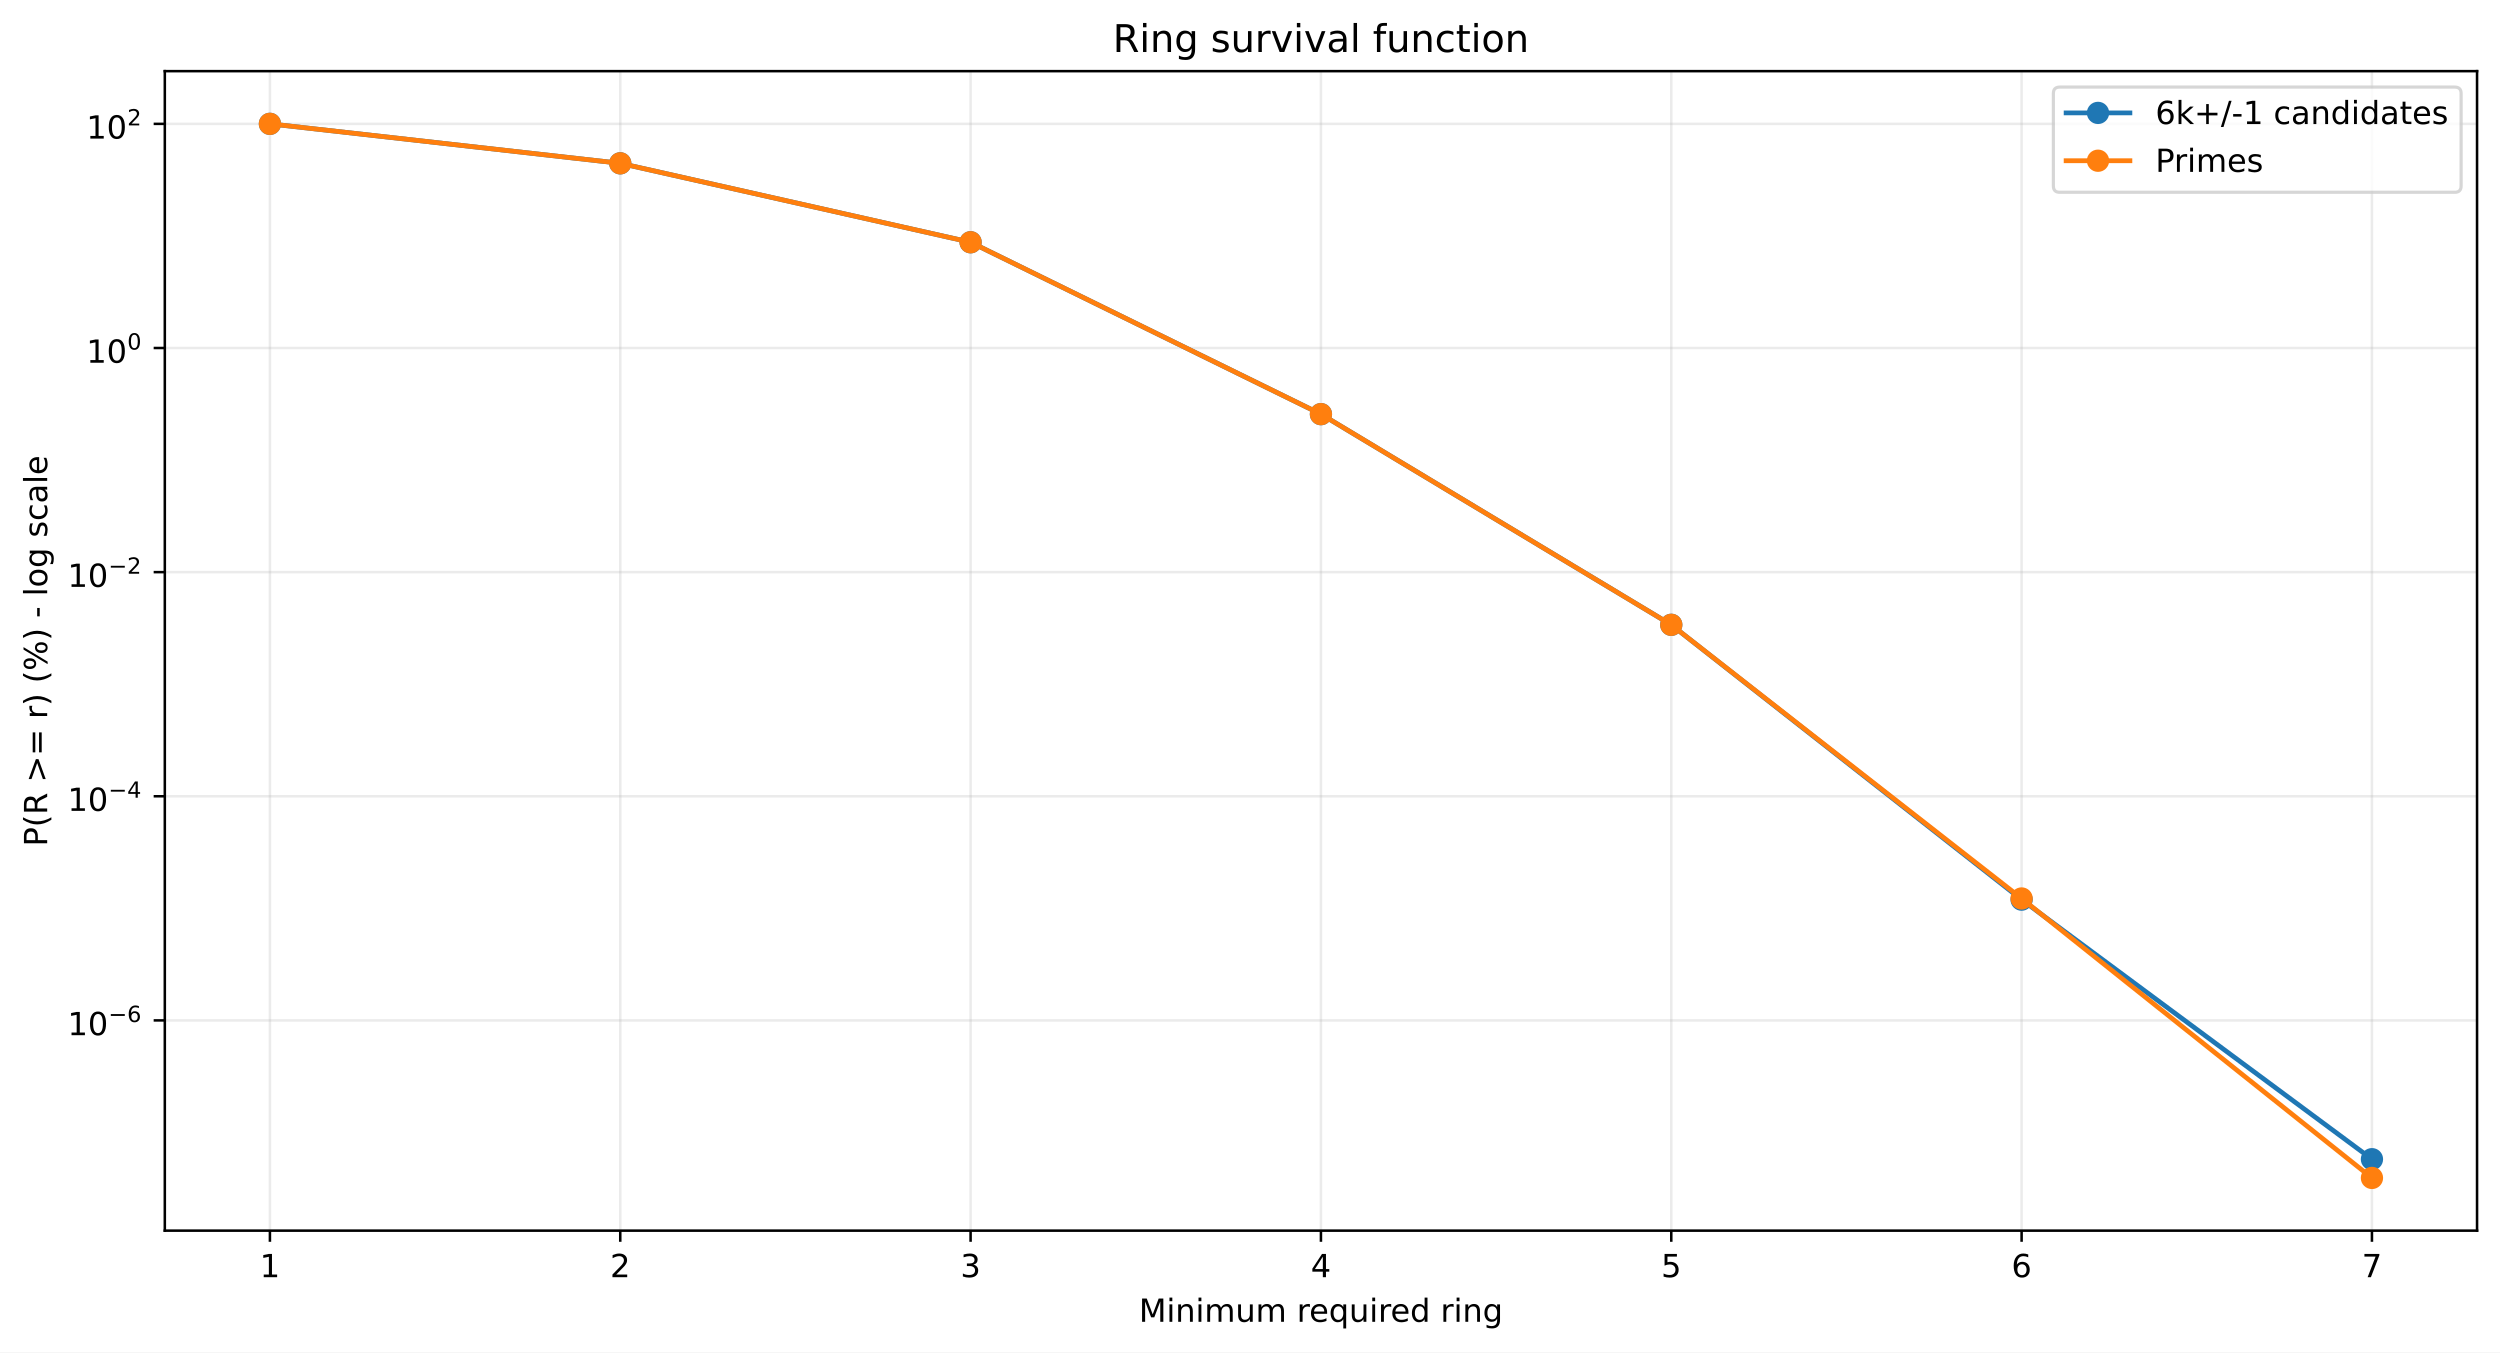
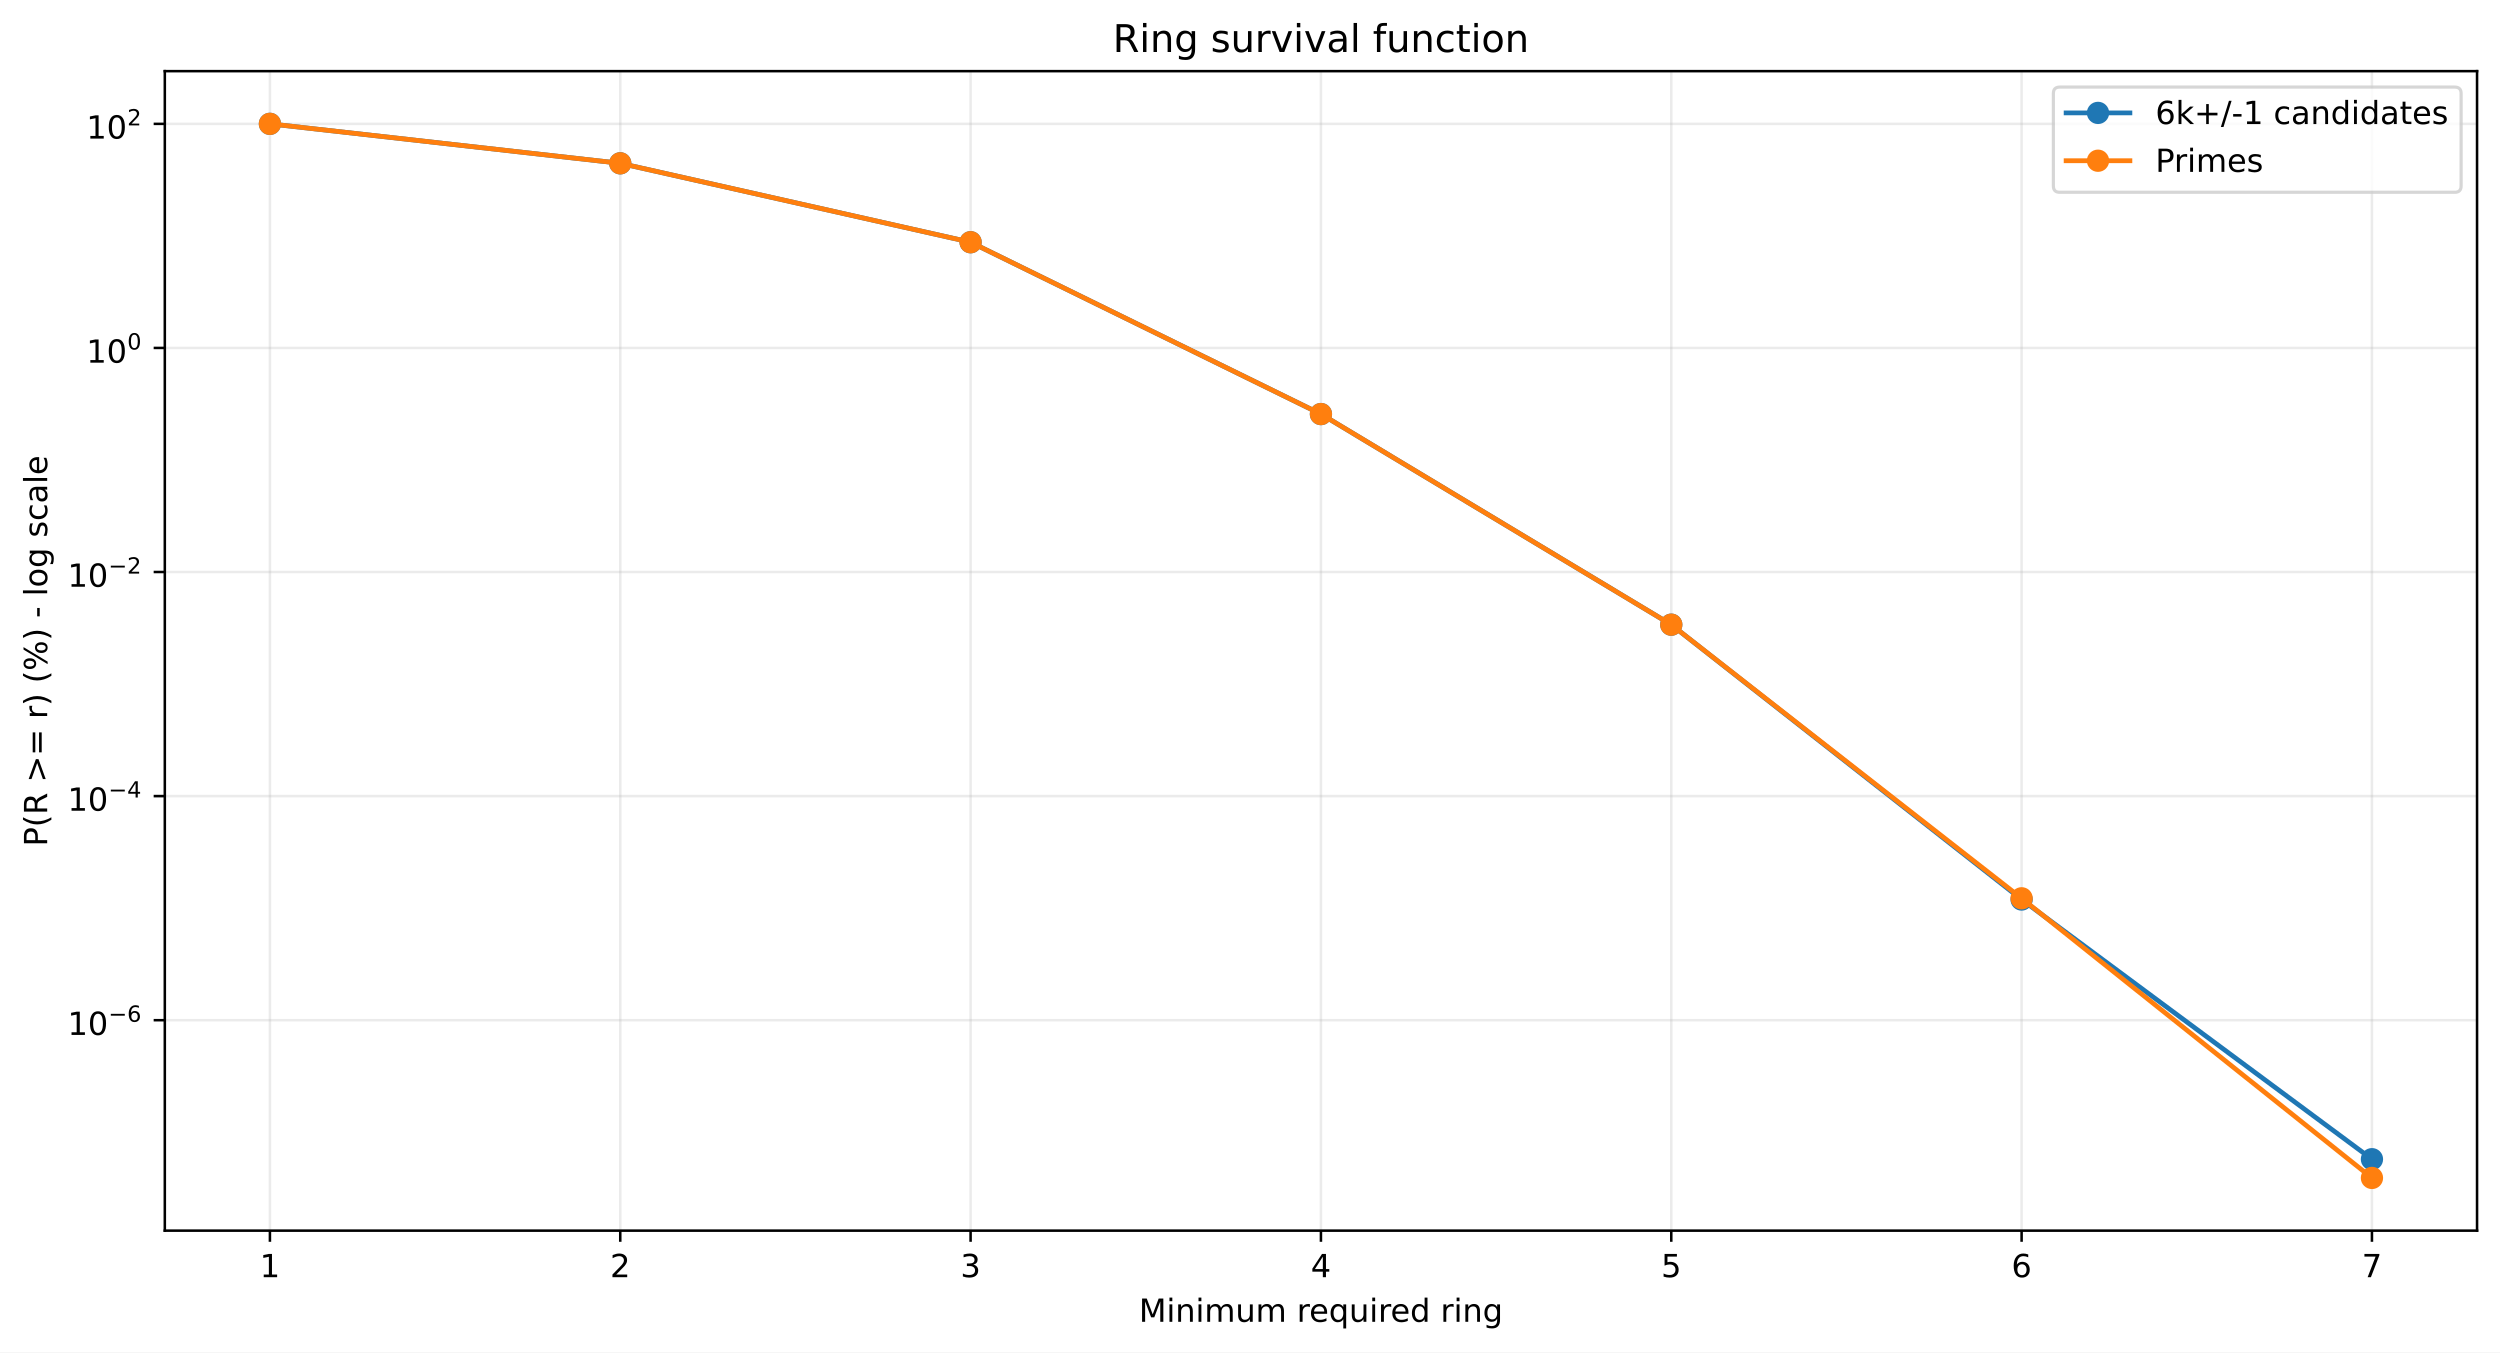
<svg xmlns="http://www.w3.org/2000/svg" xmlns:xlink="http://www.w3.org/1999/xlink" width="784.218pt" height="424.237pt" viewBox="0 0 784.218 424.237" version="1.1">
  <defs>
    <style type="text/css">*{stroke-linejoin: round; stroke-linecap: butt}</style>
  </defs>
  <g id="figure_1">
    <g id="patch_1">
      <path d="M 0 424.237  L 784.218 424.237  L 784.218 0  L 0 0  z " style="fill: #ffffff" />
    </g>
    <g id="axes_1">
      <g id="patch_2">
        <path d="M 51.701 386.036  L 777.018 386.036  L 777.018 22.318  L 51.701 22.318  z " style="fill: #ffffff" />
      </g>
      <g id="matplotlib.axis_1">
        <g id="xtick_1">
          <g id="line2d_1">
-             <path d="M 84.67 386.036  L 84.67 22.318  " clip-path="url(#pab9f4d0314)" style="fill: none; stroke: #b0b0b0; stroke-opacity: 0.25; stroke-width: 0.8; stroke-linecap: square" />
+             <path d="M 84.67 386.036  L 84.67 22.318  " clip-path="url(#p71113bc0a4)" style="fill: none; stroke: #b0b0b0; stroke-opacity: 0.25; stroke-width: 0.8; stroke-linecap: square" />
          </g>
          <g id="line2d_2">
            <defs>
-               <path id="m6b62abfa97" d="M 0 0  L 0 3.5  " style="stroke: #000000; stroke-width: 0.8" />
+               <path id="m401bb787e0" d="M 0 0  L 0 3.5  " style="stroke: #000000; stroke-width: 0.8" />
            </defs>
            <g>
-               <use xlink:href="#m6b62abfa97" x="84.67" y="386.036" style="stroke: #000000; stroke-width: 0.8" />
+               <use xlink:href="#m401bb787e0" x="84.67" y="386.036" style="stroke: #000000; stroke-width: 0.8" />
            </g>
          </g>
          <g id="text_1">
            <g transform="translate(81.48852 400.6334) scale(0.1 -0.1)">
              <defs>
                <path id="DejaVuSans-14" d="M 794 531  L 1825 531  L 1825 4091  L 703 3866  L 703 4441  L 1819 4666  L 2450 4666  L 2450 531  L 3481 531  L 3481 0  L 794 0  L 794 531  z " transform="scale(0.015625)" />
              </defs>
              <use xlink:href="#DejaVuSans-14" />
            </g>
          </g>
        </g>
        <g id="xtick_2">
          <g id="line2d_3">
-             <path d="M 194.566 386.036  L 194.566 22.318  " clip-path="url(#pab9f4d0314)" style="fill: none; stroke: #b0b0b0; stroke-opacity: 0.25; stroke-width: 0.8; stroke-linecap: square" />
+             <path d="M 194.566 386.036  L 194.566 22.318  " clip-path="url(#p71113bc0a4)" style="fill: none; stroke: #b0b0b0; stroke-opacity: 0.25; stroke-width: 0.8; stroke-linecap: square" />
          </g>
          <g id="line2d_4">
            <g>
-               <use xlink:href="#m6b62abfa97" x="194.566" y="386.036" style="stroke: #000000; stroke-width: 0.8" />
+               <use xlink:href="#m401bb787e0" x="194.566" y="386.036" style="stroke: #000000; stroke-width: 0.8" />
            </g>
          </g>
          <g id="text_2">
            <g transform="translate(191.3851 400.6334) scale(0.1 -0.1)">
              <defs>
                <path id="DejaVuSans-15" d="M 1228 531  L 3431 531  L 3431 0  L 469 0  L 469 531  Q 828 903 1448 1529  Q 2069 2156 2228 2338  Q 2531 2678 2651 2914  Q 2772 3150 2772 3378  Q 2772 3750 2511 3984  Q 2250 4219 1831 4219  Q 1534 4219 1204 4116  Q 875 4013 500 3803  L 500 4441  Q 881 4594 1212 4672  Q 1544 4750 1819 4750  Q 2544 4750 2975 4387  Q 3406 4025 3406 3419  Q 3406 3131 3298 2873  Q 3191 2616 2906 2266  Q 2828 2175 2409 1742  Q 1991 1309 1228 531  z " transform="scale(0.015625)" />
              </defs>
              <use xlink:href="#DejaVuSans-15" />
            </g>
          </g>
        </g>
        <g id="xtick_3">
          <g id="line2d_5">
-             <path d="M 304.463 386.036  L 304.463 22.318  " clip-path="url(#pab9f4d0314)" style="fill: none; stroke: #b0b0b0; stroke-opacity: 0.25; stroke-width: 0.8; stroke-linecap: square" />
+             <path d="M 304.463 386.036  L 304.463 22.318  " clip-path="url(#p71113bc0a4)" style="fill: none; stroke: #b0b0b0; stroke-opacity: 0.25; stroke-width: 0.8; stroke-linecap: square" />
          </g>
          <g id="line2d_6">
            <g>
-               <use xlink:href="#m6b62abfa97" x="304.463" y="386.036" style="stroke: #000000; stroke-width: 0.8" />
+               <use xlink:href="#m401bb787e0" x="304.463" y="386.036" style="stroke: #000000; stroke-width: 0.8" />
            </g>
          </g>
          <g id="text_3">
            <g transform="translate(301.2817 400.6334) scale(0.1 -0.1)">
              <defs>
                <path id="DejaVuSans-16" d="M 2597 2516  Q 3050 2419 3304 2112  Q 3559 1806 3559 1356  Q 3559 666 3084 287  Q 2609 -91 1734 -91  Q 1441 -91 1130 -33  Q 819 25 488 141  L 488 750  Q 750 597 1062 519  Q 1375 441 1716 441  Q 2309 441 2620 675  Q 2931 909 2931 1356  Q 2931 1769 2642 2001  Q 2353 2234 1838 2234  L 1294 2234  L 1294 2753  L 1863 2753  Q 2328 2753 2575 2939  Q 2822 3125 2822 3475  Q 2822 3834 2567 4026  Q 2313 4219 1838 4219  Q 1578 4219 1281 4162  Q 984 4106 628 3988  L 628 4550  Q 988 4650 1302 4700  Q 1616 4750 1894 4750  Q 2613 4750 3031 4423  Q 3450 4097 3450 3541  Q 3450 3153 3228 2886  Q 3006 2619 2597 2516  z " transform="scale(0.015625)" />
              </defs>
              <use xlink:href="#DejaVuSans-16" />
            </g>
          </g>
        </g>
        <g id="xtick_4">
          <g id="line2d_7">
-             <path d="M 414.36 386.036  L 414.36 22.318  " clip-path="url(#pab9f4d0314)" style="fill: none; stroke: #b0b0b0; stroke-opacity: 0.25; stroke-width: 0.8; stroke-linecap: square" />
+             <path d="M 414.36 386.036  L 414.36 22.318  " clip-path="url(#p71113bc0a4)" style="fill: none; stroke: #b0b0b0; stroke-opacity: 0.25; stroke-width: 0.8; stroke-linecap: square" />
          </g>
          <g id="line2d_8">
            <g>
-               <use xlink:href="#m6b62abfa97" x="414.36" y="386.036" style="stroke: #000000; stroke-width: 0.8" />
+               <use xlink:href="#m401bb787e0" x="414.36" y="386.036" style="stroke: #000000; stroke-width: 0.8" />
            </g>
          </g>
          <g id="text_4">
            <g transform="translate(411.1784 400.6334) scale(0.1 -0.1)">
              <defs>
                <path id="DejaVuSans-17" d="M 2419 4116  L 825 1625  L 2419 1625  L 2419 4116  z M 2253 4666  L 3047 4666  L 3047 1625  L 3713 1625  L 3713 1100  L 3047 1100  L 3047 0  L 2419 0  L 2419 1100  L 313 1100  L 313 1709  L 2253 4666  z " transform="scale(0.015625)" />
              </defs>
              <use xlink:href="#DejaVuSans-17" />
            </g>
          </g>
        </g>
        <g id="xtick_5">
          <g id="line2d_9">
-             <path d="M 524.256 386.036  L 524.256 22.318  " clip-path="url(#pab9f4d0314)" style="fill: none; stroke: #b0b0b0; stroke-opacity: 0.25; stroke-width: 0.8; stroke-linecap: square" />
+             <path d="M 524.256 386.036  L 524.256 22.318  " clip-path="url(#p71113bc0a4)" style="fill: none; stroke: #b0b0b0; stroke-opacity: 0.25; stroke-width: 0.8; stroke-linecap: square" />
          </g>
          <g id="line2d_10">
            <g>
-               <use xlink:href="#m6b62abfa97" x="524.256" y="386.036" style="stroke: #000000; stroke-width: 0.8" />
+               <use xlink:href="#m401bb787e0" x="524.256" y="386.036" style="stroke: #000000; stroke-width: 0.8" />
            </g>
          </g>
          <g id="text_5">
            <g transform="translate(521.075 400.6334) scale(0.1 -0.1)">
              <defs>
                <path id="DejaVuSans-18" d="M 691 4666  L 3169 4666  L 3169 4134  L 1269 4134  L 1269 2991  Q 1406 3038 1543 3061  Q 1681 3084 1819 3084  Q 2600 3084 3056 2656  Q 3513 2228 3513 1497  Q 3513 744 3044 326  Q 2575 -91 1722 -91  Q 1428 -91 1123 -41  Q 819 9 494 109  L 494 744  Q 775 591 1075 516  Q 1375 441 1709 441  Q 2250 441 2565 725  Q 2881 1009 2881 1497  Q 2881 1984 2565 2268  Q 2250 2553 1709 2553  Q 1456 2553 1204 2497  Q 953 2441 691 2322  L 691 4666  z " transform="scale(0.015625)" />
              </defs>
              <use xlink:href="#DejaVuSans-18" />
            </g>
          </g>
        </g>
        <g id="xtick_6">
          <g id="line2d_11">
-             <path d="M 634.153 386.036  L 634.153 22.318  " clip-path="url(#pab9f4d0314)" style="fill: none; stroke: #b0b0b0; stroke-opacity: 0.25; stroke-width: 0.8; stroke-linecap: square" />
+             <path d="M 634.153 386.036  L 634.153 22.318  " clip-path="url(#p71113bc0a4)" style="fill: none; stroke: #b0b0b0; stroke-opacity: 0.25; stroke-width: 0.8; stroke-linecap: square" />
          </g>
          <g id="line2d_12">
            <g>
-               <use xlink:href="#m6b62abfa97" x="634.153" y="386.036" style="stroke: #000000; stroke-width: 0.8" />
+               <use xlink:href="#m401bb787e0" x="634.153" y="386.036" style="stroke: #000000; stroke-width: 0.8" />
            </g>
          </g>
          <g id="text_6">
            <g transform="translate(630.9716 400.6334) scale(0.1 -0.1)">
              <defs>
                <path id="DejaVuSans-19" d="M 2113 2584  Q 1688 2584 1439 2293  Q 1191 2003 1191 1497  Q 1191 994 1439 701  Q 1688 409 2113 409  Q 2538 409 2786 701  Q 3034 994 3034 1497  Q 3034 2003 2786 2293  Q 2538 2584 2113 2584  z M 3366 4563  L 3366 3988  Q 3128 4100 2886 4159  Q 2644 4219 2406 4219  Q 1781 4219 1451 3797  Q 1122 3375 1075 2522  Q 1259 2794 1537 2939  Q 1816 3084 2150 3084  Q 2853 3084 3261 2657  Q 3669 2231 3669 1497  Q 3669 778 3244 343  Q 2819 -91 2113 -91  Q 1303 -91 875 529  Q 447 1150 447 2328  Q 447 3434 972 4092  Q 1497 4750 2381 4750  Q 2619 4750 2861 4703  Q 3103 4656 3366 4563  z " transform="scale(0.015625)" />
              </defs>
              <use xlink:href="#DejaVuSans-19" />
            </g>
          </g>
        </g>
        <g id="xtick_7">
          <g id="line2d_13">
-             <path d="M 744.049 386.036  L 744.049 22.318  " clip-path="url(#pab9f4d0314)" style="fill: none; stroke: #b0b0b0; stroke-opacity: 0.25; stroke-width: 0.8; stroke-linecap: square" />
+             <path d="M 744.049 386.036  L 744.049 22.318  " clip-path="url(#p71113bc0a4)" style="fill: none; stroke: #b0b0b0; stroke-opacity: 0.25; stroke-width: 0.8; stroke-linecap: square" />
          </g>
          <g id="line2d_14">
            <g>
-               <use xlink:href="#m6b62abfa97" x="744.049" y="386.036" style="stroke: #000000; stroke-width: 0.8" />
+               <use xlink:href="#m401bb787e0" x="744.049" y="386.036" style="stroke: #000000; stroke-width: 0.8" />
            </g>
          </g>
          <g id="text_7">
            <g transform="translate(740.8682 400.6334) scale(0.1 -0.1)">
              <defs>
                <path id="DejaVuSans-1a" d="M 525 4666  L 3525 4666  L 3525 4397  L 1831 0  L 1172 0  L 2766 4134  L 525 4134  L 525 4666  z " transform="scale(0.015625)" />
              </defs>
              <use xlink:href="#DejaVuSans-1a" />
            </g>
          </g>
        </g>
        <g id="text_8">
          <g transform="translate(357.2737 414.6342) scale(0.1 -0.1)">
            <defs>
              <path id="DejaVuSans-30" d="M 628 4666  L 1569 4666  L 2759 1491  L 3956 4666  L 4897 4666  L 4897 0  L 4281 0  L 4281 4097  L 3078 897  L 2444 897  L 1241 4097  L 1241 0  L 628 0  L 628 4666  z " transform="scale(0.015625)" />
              <path id="DejaVuSans-4c" d="M 603 3500  L 1178 3500  L 1178 0  L 603 0  L 603 3500  z M 603 4863  L 1178 4863  L 1178 4134  L 603 4134  L 603 4863  z " transform="scale(0.015625)" />
              <path id="DejaVuSans-51" d="M 3513 2113  L 3513 0  L 2938 0  L 2938 2094  Q 2938 2591 2744 2837  Q 2550 3084 2163 3084  Q 1697 3084 1428 2787  Q 1159 2491 1159 1978  L 1159 0  L 581 0  L 581 3500  L 1159 3500  L 1159 2956  Q 1366 3272 1645 3428  Q 1925 3584 2291 3584  Q 2894 3584 3203 3211  Q 3513 2838 3513 2113  z " transform="scale(0.015625)" />
              <path id="DejaVuSans-50" d="M 3328 2828  Q 3544 3216 3844 3400  Q 4144 3584 4550 3584  Q 5097 3584 5394 3201  Q 5691 2819 5691 2113  L 5691 0  L 5113 0  L 5113 2094  Q 5113 2597 4934 2840  Q 4756 3084 4391 3084  Q 3944 3084 3684 2787  Q 3425 2491 3425 1978  L 3425 0  L 2847 0  L 2847 2094  Q 2847 2600 2669 2842  Q 2491 3084 2119 3084  Q 1678 3084 1418 2786  Q 1159 2488 1159 1978  L 1159 0  L 581 0  L 581 3500  L 1159 3500  L 1159 2956  Q 1356 3278 1631 3431  Q 1906 3584 2284 3584  Q 2666 3584 2933 3390  Q 3200 3197 3328 2828  z " transform="scale(0.015625)" />
              <path id="DejaVuSans-58" d="M 544 1381  L 544 3500  L 1119 3500  L 1119 1403  Q 1119 906 1312 657  Q 1506 409 1894 409  Q 2359 409 2629 706  Q 2900 1003 2900 1516  L 2900 3500  L 3475 3500  L 3475 0  L 2900 0  L 2900 538  Q 2691 219 2414 64  Q 2138 -91 1772 -91  Q 1169 -91 856 284  Q 544 659 544 1381  z M 1991 3584  L 1991 3584  z " transform="scale(0.015625)" />
              <path id="DejaVuSans-3" transform="scale(0.015625)" />
              <path id="DejaVuSans-55" d="M 2631 2963  Q 2534 3019 2420 3045  Q 2306 3072 2169 3072  Q 1681 3072 1420 2755  Q 1159 2438 1159 1844  L 1159 0  L 581 0  L 581 3500  L 1159 3500  L 1159 2956  Q 1341 3275 1631 3429  Q 1922 3584 2338 3584  Q 2397 3584 2469 3576  Q 2541 3569 2628 3553  L 2631 2963  z " transform="scale(0.015625)" />
              <path id="DejaVuSans-48" d="M 3597 1894  L 3597 1613  L 953 1613  Q 991 1019 1311 708  Q 1631 397 2203 397  Q 2534 397 2845 478  Q 3156 559 3463 722  L 3463 178  Q 3153 47 2828 -22  Q 2503 -91 2169 -91  Q 1331 -91 842 396  Q 353 884 353 1716  Q 353 2575 817 3079  Q 1281 3584 2069 3584  Q 2775 3584 3186 3129  Q 3597 2675 3597 1894  z M 3022 2063  Q 3016 2534 2758 2815  Q 2500 3097 2075 3097  Q 1594 3097 1305 2825  Q 1016 2553 972 2059  L 3022 2063  z " transform="scale(0.015625)" />
              <path id="DejaVuSans-54" d="M 947 1747  Q 947 1113 1208 752  Q 1469 391 1925 391  Q 2381 391 2643 752  Q 2906 1113 2906 1747  Q 2906 2381 2643 2742  Q 2381 3103 1925 3103  Q 1469 3103 1208 2742  Q 947 2381 947 1747  z M 2906 525  Q 2725 213 2448 61  Q 2172 -91 1784 -91  Q 1150 -91 751 415  Q 353 922 353 1747  Q 353 2572 751 3078  Q 1150 3584 1784 3584  Q 2172 3584 2448 3432  Q 2725 3281 2906 2969  L 2906 3500  L 3481 3500  L 3481 -1331  L 2906 -1331  L 2906 525  z " transform="scale(0.015625)" />
              <path id="DejaVuSans-47" d="M 2906 2969  L 2906 4863  L 3481 4863  L 3481 0  L 2906 0  L 2906 525  Q 2725 213 2448 61  Q 2172 -91 1784 -91  Q 1150 -91 751 415  Q 353 922 353 1747  Q 353 2572 751 3078  Q 1150 3584 1784 3584  Q 2172 3584 2448 3432  Q 2725 3281 2906 2969  z M 947 1747  Q 947 1113 1208 752  Q 1469 391 1925 391  Q 2381 391 2643 752  Q 2906 1113 2906 1747  Q 2906 2381 2643 2742  Q 2381 3103 1925 3103  Q 1469 3103 1208 2742  Q 947 2381 947 1747  z " transform="scale(0.015625)" />
              <path id="DejaVuSans-4a" d="M 2906 1791  Q 2906 2416 2648 2759  Q 2391 3103 1925 3103  Q 1463 3103 1205 2759  Q 947 2416 947 1791  Q 947 1169 1205 825  Q 1463 481 1925 481  Q 2391 481 2648 825  Q 2906 1169 2906 1791  z M 3481 434  Q 3481 -459 3084 -895  Q 2688 -1331 1869 -1331  Q 1566 -1331 1297 -1286  Q 1028 -1241 775 -1147  L 775 -588  Q 1028 -725 1275 -790  Q 1522 -856 1778 -856  Q 2344 -856 2625 -561  Q 2906 -266 2906 331  L 2906 616  Q 2728 306 2450 153  Q 2172 0 1784 0  Q 1141 0 747 490  Q 353 981 353 1791  Q 353 2603 747 3093  Q 1141 3584 1784 3584  Q 2172 3584 2450 3431  Q 2728 3278 2906 2969  L 2906 3500  L 3481 3500  L 3481 434  z " transform="scale(0.015625)" />
            </defs>
            <use xlink:href="#DejaVuSans-30" />
            <use xlink:href="#DejaVuSans-4c" transform="translate(86.28125 0)" />
            <use xlink:href="#DejaVuSans-51" transform="translate(114.0625 0)" />
            <use xlink:href="#DejaVuSans-4c" transform="translate(177.4375 0)" />
            <use xlink:href="#DejaVuSans-50" transform="translate(205.2188 0)" />
            <use xlink:href="#DejaVuSans-58" transform="translate(302.625 0)" />
            <use xlink:href="#DejaVuSans-50" transform="translate(366 0)" />
            <use xlink:href="#DejaVuSans-3" transform="translate(463.4062 0)" />
            <use xlink:href="#DejaVuSans-55" transform="translate(495.1875 0)" />
            <use xlink:href="#DejaVuSans-48" transform="translate(534.0938 0)" />
            <use xlink:href="#DejaVuSans-54" transform="translate(595.625 0)" />
            <use xlink:href="#DejaVuSans-58" transform="translate(659.1094 0)" />
            <use xlink:href="#DejaVuSans-4c" transform="translate(722.4844 0)" />
            <use xlink:href="#DejaVuSans-55" transform="translate(750.2656 0)" />
            <use xlink:href="#DejaVuSans-48" transform="translate(789.1719 0)" />
            <use xlink:href="#DejaVuSans-47" transform="translate(850.7031 0)" />
            <use xlink:href="#DejaVuSans-3" transform="translate(914.1875 0)" />
            <use xlink:href="#DejaVuSans-55" transform="translate(945.9688 0)" />
            <use xlink:href="#DejaVuSans-4c" transform="translate(987.0781 0)" />
            <use xlink:href="#DejaVuSans-51" transform="translate(1014.859 0)" />
            <use xlink:href="#DejaVuSans-4a" transform="translate(1078.234 0)" />
          </g>
        </g>
      </g>
      <g id="matplotlib.axis_2">
        <g id="ytick_1">
          <g id="line2d_15">
-             <path d="M 51.701 320.093  L 777.018 320.093  " clip-path="url(#pab9f4d0314)" style="fill: none; stroke: #b0b0b0; stroke-opacity: 0.25; stroke-width: 0.8; stroke-linecap: square" />
+             <path d="M 51.701 320.019  L 777.018 320.019  " clip-path="url(#p71113bc0a4)" style="fill: none; stroke: #b0b0b0; stroke-opacity: 0.25; stroke-width: 0.8; stroke-linecap: square" />
          </g>
          <g id="line2d_16">
            <defs>
-               <path id="m97547ed8be" d="M 0 0  L -3.5 0  " style="stroke: #000000; stroke-width: 0.8" />
+               <path id="maf9e0e96f7" d="M 0 0  L -3.5 0  " style="stroke: #000000; stroke-width: 0.8" />
            </defs>
            <g>
-               <use xlink:href="#m97547ed8be" x="51.701" y="320.093" style="stroke: #000000; stroke-width: 0.8" />
+               <use xlink:href="#maf9e0e96f7" x="51.701" y="320.019" style="stroke: #000000; stroke-width: 0.8" />
            </g>
          </g>
          <g id="text_9">
-             <g transform="translate(21.20078 324.7931) scale(0.1 -0.1)">
+             <g transform="translate(21.20078 324.7185) scale(0.1 -0.1)">
              <defs>
                <path id="DejaVuSans-13" d="M 2034 4250  Q 1547 4250 1301 3770  Q 1056 3291 1056 2328  Q 1056 1369 1301 889  Q 1547 409 2034 409  Q 2525 409 2770 889  Q 3016 1369 3016 2328  Q 3016 3291 2770 3770  Q 2525 4250 2034 4250  z M 2034 4750  Q 2819 4750 3233 4129  Q 3647 3509 3647 2328  Q 3647 1150 3233 529  Q 2819 -91 2034 -91  Q 1250 -91 836 529  Q 422 1150 422 2328  Q 422 3509 836 4129  Q 1250 4750 2034 4750  z " transform="scale(0.015625)" />
                <path id="DejaVuSans-c9c" d="M 678 2272  L 4684 2272  L 4684 1741  L 678 1741  L 678 2272  z " transform="scale(0.015625)" />
              </defs>
              <use xlink:href="#DejaVuSans-14" transform="translate(0 0.746875)" />
              <use xlink:href="#DejaVuSans-13" transform="translate(63.62305 0.746875)" />
              <use xlink:href="#DejaVuSans-c9c" transform="translate(128.2031 42.04688) scale(0.7)" />
              <use xlink:href="#DejaVuSans-19" transform="translate(186.8555 42.04688) scale(0.7)" />
            </g>
          </g>
        </g>
        <g id="ytick_2">
          <g id="line2d_17">
-             <path d="M 51.701 249.782  L 777.018 249.782  " clip-path="url(#pab9f4d0314)" style="fill: none; stroke: #b0b0b0; stroke-opacity: 0.25; stroke-width: 0.8; stroke-linecap: square" />
+             <path d="M 51.701 249.727  L 777.018 249.727  " clip-path="url(#p71113bc0a4)" style="fill: none; stroke: #b0b0b0; stroke-opacity: 0.25; stroke-width: 0.8; stroke-linecap: square" />
          </g>
          <g id="line2d_18">
            <g>
-               <use xlink:href="#m97547ed8be" x="51.701" y="249.782" style="stroke: #000000; stroke-width: 0.8" />
+               <use xlink:href="#maf9e0e96f7" x="51.701" y="249.727" style="stroke: #000000; stroke-width: 0.8" />
            </g>
          </g>
          <g id="text_10">
-             <g transform="translate(21.20078 254.4325) scale(0.1 -0.1)">
+             <g transform="translate(21.20078 254.3766) scale(0.1 -0.1)">
              <use xlink:href="#DejaVuSans-14" transform="translate(0 0.665625)" />
              <use xlink:href="#DejaVuSans-13" transform="translate(63.62305 0.665625)" />
              <use xlink:href="#DejaVuSans-c9c" transform="translate(128.2031 41.96563) scale(0.7)" />
              <use xlink:href="#DejaVuSans-17" transform="translate(186.8555 41.96563) scale(0.7)" />
            </g>
          </g>
        </g>
        <g id="ytick_3">
          <g id="line2d_19">
-             <path d="M 51.701 179.472  L 777.018 179.472  " clip-path="url(#pab9f4d0314)" style="fill: none; stroke: #b0b0b0; stroke-opacity: 0.25; stroke-width: 0.8; stroke-linecap: square" />
+             <path d="M 51.701 179.435  L 777.018 179.435  " clip-path="url(#p71113bc0a4)" style="fill: none; stroke: #b0b0b0; stroke-opacity: 0.25; stroke-width: 0.8; stroke-linecap: square" />
          </g>
          <g id="line2d_20">
            <g>
-               <use xlink:href="#m97547ed8be" x="51.701" y="179.472" style="stroke: #000000; stroke-width: 0.8" />
+               <use xlink:href="#maf9e0e96f7" x="51.701" y="179.435" style="stroke: #000000; stroke-width: 0.8" />
            </g>
          </g>
          <g id="text_11">
-             <g transform="translate(21.20078 184.1719) scale(0.1 -0.1)">
+             <g transform="translate(21.20078 184.1346) scale(0.1 -0.1)">
              <use xlink:href="#DejaVuSans-14" transform="translate(0 0.746875)" />
              <use xlink:href="#DejaVuSans-13" transform="translate(63.62305 0.746875)" />
              <use xlink:href="#DejaVuSans-c9c" transform="translate(128.2031 42.04688) scale(0.7)" />
              <use xlink:href="#DejaVuSans-15" transform="translate(186.8555 42.04688) scale(0.7)" />
            </g>
          </g>
        </g>
        <g id="ytick_4">
          <g id="line2d_21">
-             <path d="M 51.701 109.161  L 777.018 109.161  " clip-path="url(#pab9f4d0314)" style="fill: none; stroke: #b0b0b0; stroke-opacity: 0.25; stroke-width: 0.8; stroke-linecap: square" />
+             <path d="M 51.701 109.143  L 777.018 109.143  " clip-path="url(#p71113bc0a4)" style="fill: none; stroke: #b0b0b0; stroke-opacity: 0.25; stroke-width: 0.8; stroke-linecap: square" />
          </g>
          <g id="line2d_22">
            <g>
-               <use xlink:href="#m97547ed8be" x="51.701" y="109.161" style="stroke: #000000; stroke-width: 0.8" />
+               <use xlink:href="#maf9e0e96f7" x="51.701" y="109.143" style="stroke: #000000; stroke-width: 0.8" />
            </g>
          </g>
          <g id="text_12">
-             <g transform="translate(27.10078 113.8613) scale(0.1 -0.1)">
+             <g transform="translate(27.10078 113.8427) scale(0.1 -0.1)">
              <use xlink:href="#DejaVuSans-14" transform="translate(0 0.746875)" />
              <use xlink:href="#DejaVuSans-13" transform="translate(63.62305 0.746875)" />
              <use xlink:href="#DejaVuSans-13" transform="translate(128.2031 42.04688) scale(0.7)" />
            </g>
          </g>
        </g>
        <g id="ytick_5">
          <g id="line2d_23">
-             <path d="M 51.701 38.851  L 777.018 38.851  " clip-path="url(#pab9f4d0314)" style="fill: none; stroke: #b0b0b0; stroke-opacity: 0.25; stroke-width: 0.8; stroke-linecap: square" />
+             <path d="M 51.701 38.851  L 777.018 38.851  " clip-path="url(#p71113bc0a4)" style="fill: none; stroke: #b0b0b0; stroke-opacity: 0.25; stroke-width: 0.8; stroke-linecap: square" />
          </g>
          <g id="line2d_24">
            <g>
-               <use xlink:href="#m97547ed8be" x="51.701" y="38.851" style="stroke: #000000; stroke-width: 0.8" />
+               <use xlink:href="#maf9e0e96f7" x="51.701" y="38.851" style="stroke: #000000; stroke-width: 0.8" />
            </g>
          </g>
          <g id="text_13">
            <g transform="translate(27.10078 43.55075) scale(0.1 -0.1)">
              <use xlink:href="#DejaVuSans-14" transform="translate(0 0.746875)" />
              <use xlink:href="#DejaVuSans-13" transform="translate(63.62305 0.746875)" />
              <use xlink:href="#DejaVuSans-15" transform="translate(128.2031 42.04688) scale(0.7)" />
            </g>
          </g>
        </g>
        <g id="text_14">
          <g transform="translate(14.79844 265.4996) rotate(-90) scale(0.1 -0.1)">
            <defs>
              <path id="DejaVuSans-33" d="M 1259 4147  L 1259 2394  L 2053 2394  Q 2494 2394 2734 2622  Q 2975 2850 2975 3272  Q 2975 3691 2734 3919  Q 2494 4147 2053 4147  L 1259 4147  z M 628 4666  L 2053 4666  Q 2838 4666 3239 4311  Q 3641 3956 3641 3272  Q 3641 2581 3239 2228  Q 2838 1875 2053 1875  L 1259 1875  L 1259 0  L 628 0  L 628 4666  z " transform="scale(0.015625)" />
              <path id="DejaVuSans-b" d="M 1984 4856  Q 1566 4138 1362 3434  Q 1159 2731 1159 2009  Q 1159 1288 1364 580  Q 1569 -128 1984 -844  L 1484 -844  Q 1016 -109 783 600  Q 550 1309 550 2009  Q 550 2706 781 3412  Q 1013 4119 1484 4856  L 1984 4856  z " transform="scale(0.015625)" />
              <path id="DejaVuSans-35" d="M 2841 2188  Q 3044 2119 3236 1894  Q 3428 1669 3622 1275  L 4263 0  L 3584 0  L 2988 1197  Q 2756 1666 2539 1819  Q 2322 1972 1947 1972  L 1259 1972  L 1259 0  L 628 0  L 628 4666  L 2053 4666  Q 2853 4666 3247 4331  Q 3641 3997 3641 3322  Q 3641 2881 3436 2590  Q 3231 2300 2841 2188  z M 1259 4147  L 1259 2491  L 2053 2491  Q 2509 2491 2742 2702  Q 2975 2913 2975 3322  Q 2975 3731 2742 3939  Q 2509 4147 2053 4147  L 1259 4147  z " transform="scale(0.015625)" />
              <path id="DejaVuSans-21" d="M 678 3150  L 678 3719  L 4684 2266  L 4684 1747  L 678 294  L 678 863  L 3897 2003  L 678 3150  z " transform="scale(0.015625)" />
              <path id="DejaVuSans-20" d="M 678 2906  L 4684 2906  L 4684 2381  L 678 2381  L 678 2906  z M 678 1631  L 4684 1631  L 4684 1100  L 678 1100  L 678 1631  z " transform="scale(0.015625)" />
              <path id="DejaVuSans-c" d="M 513 4856  L 1013 4856  Q 1481 4119 1714 3412  Q 1947 2706 1947 2009  Q 1947 1309 1714 600  Q 1481 -109 1013 -844  L 513 -844  Q 928 -128 1133 580  Q 1338 1288 1338 2009  Q 1338 2731 1133 3434  Q 928 4138 513 4856  z " transform="scale(0.015625)" />
              <path id="DejaVuSans-8" d="M 4653 2053  Q 4381 2053 4226 1822  Q 4072 1591 4072 1178  Q 4072 772 4226 539  Q 4381 306 4653 306  Q 4919 306 5073 539  Q 5228 772 5228 1178  Q 5228 1588 5073 1820  Q 4919 2053 4653 2053  z M 4653 2450  Q 5147 2450 5437 2106  Q 5728 1763 5728 1178  Q 5728 594 5436 251  Q 5144 -91 4653 -91  Q 4153 -91 3862 251  Q 3572 594 3572 1178  Q 3572 1766 3864 2108  Q 4156 2450 4653 2450  z M 1428 4353  Q 1159 4353 1004 4120  Q 850 3888 850 3481  Q 850 3069 1003 2837  Q 1156 2606 1428 2606  Q 1700 2606 1854 2837  Q 2009 3069 2009 3481  Q 2009 3884 1853 4118  Q 1697 4353 1428 4353  z M 4250 4750  L 4750 4750  L 1831 -91  L 1331 -91  L 4250 4750  z M 1428 4750  Q 1922 4750 2215 4408  Q 2509 4066 2509 3481  Q 2509 2891 2217 2550  Q 1925 2209 1428 2209  Q 931 2209 642 2551  Q 353 2894 353 3481  Q 353 4063 643 4406  Q 934 4750 1428 4750  z " transform="scale(0.015625)" />
              <path id="DejaVuSans-10" d="M 313 2009  L 1997 2009  L 1997 1497  L 313 1497  L 313 2009  z " transform="scale(0.015625)" />
              <path id="DejaVuSans-4f" d="M 603 4863  L 1178 4863  L 1178 0  L 603 0  L 603 4863  z " transform="scale(0.015625)" />
              <path id="DejaVuSans-52" d="M 1959 3097  Q 1497 3097 1228 2736  Q 959 2375 959 1747  Q 959 1119 1226 758  Q 1494 397 1959 397  Q 2419 397 2687 759  Q 2956 1122 2956 1747  Q 2956 2369 2687 2733  Q 2419 3097 1959 3097  z M 1959 3584  Q 2709 3584 3137 3096  Q 3566 2609 3566 1747  Q 3566 888 3137 398  Q 2709 -91 1959 -91  Q 1206 -91 779 398  Q 353 888 353 1747  Q 353 2609 779 3096  Q 1206 3584 1959 3584  z " transform="scale(0.015625)" />
              <path id="DejaVuSans-56" d="M 2834 3397  L 2834 2853  Q 2591 2978 2328 3040  Q 2066 3103 1784 3103  Q 1356 3103 1142 2972  Q 928 2841 928 2578  Q 928 2378 1081 2264  Q 1234 2150 1697 2047  L 1894 2003  Q 2506 1872 2764 1633  Q 3022 1394 3022 966  Q 3022 478 2636 193  Q 2250 -91 1575 -91  Q 1294 -91 989 -36  Q 684 19 347 128  L 347 722  Q 666 556 975 473  Q 1284 391 1588 391  Q 1994 391 2212 530  Q 2431 669 2431 922  Q 2431 1156 2273 1281  Q 2116 1406 1581 1522  L 1381 1569  Q 847 1681 609 1914  Q 372 2147 372 2553  Q 372 3047 722 3315  Q 1072 3584 1716 3584  Q 2034 3584 2315 3537  Q 2597 3491 2834 3397  z " transform="scale(0.015625)" />
              <path id="DejaVuSans-46" d="M 3122 3366  L 3122 2828  Q 2878 2963 2633 3030  Q 2388 3097 2138 3097  Q 1578 3097 1268 2742  Q 959 2388 959 1747  Q 959 1106 1268 751  Q 1578 397 2138 397  Q 2388 397 2633 464  Q 2878 531 3122 666  L 3122 134  Q 2881 22 2623 -34  Q 2366 -91 2075 -91  Q 1284 -91 818 406  Q 353 903 353 1747  Q 353 2603 823 3093  Q 1294 3584 2113 3584  Q 2378 3584 2631 3529  Q 2884 3475 3122 3366  z " transform="scale(0.015625)" />
              <path id="DejaVuSans-44" d="M 2194 1759  Q 1497 1759 1228 1600  Q 959 1441 959 1056  Q 959 750 1161 570  Q 1363 391 1709 391  Q 2188 391 2477 730  Q 2766 1069 2766 1631  L 2766 1759  L 2194 1759  z M 3341 1997  L 3341 0  L 2766 0  L 2766 531  Q 2569 213 2275 61  Q 1981 -91 1556 -91  Q 1019 -91 701 211  Q 384 513 384 1019  Q 384 1609 779 1909  Q 1175 2209 1959 2209  L 2766 2209  L 2766 2266  Q 2766 2663 2505 2880  Q 2244 3097 1772 3097  Q 1472 3097 1187 3025  Q 903 2953 641 2809  L 641 3341  Q 956 3463 1253 3523  Q 1550 3584 1831 3584  Q 2591 3584 2966 3190  Q 3341 2797 3341 1997  z " transform="scale(0.015625)" />
            </defs>
            <use xlink:href="#DejaVuSans-33" />
            <use xlink:href="#DejaVuSans-b" transform="translate(60.29688 0)" />
            <use xlink:href="#DejaVuSans-35" transform="translate(99.3125 0)" />
            <use xlink:href="#DejaVuSans-3" transform="translate(168.7969 0)" />
            <use xlink:href="#DejaVuSans-21" transform="translate(200.5781 0)" />
            <use xlink:href="#DejaVuSans-20" transform="translate(284.375 0)" />
            <use xlink:href="#DejaVuSans-3" transform="translate(368.1719 0)" />
            <use xlink:href="#DejaVuSans-55" transform="translate(399.9531 0)" />
            <use xlink:href="#DejaVuSans-c" transform="translate(441.0625 0)" />
            <use xlink:href="#DejaVuSans-3" transform="translate(480.0781 0)" />
            <use xlink:href="#DejaVuSans-b" transform="translate(511.8594 0)" />
            <use xlink:href="#DejaVuSans-8" transform="translate(550.875 0)" />
            <use xlink:href="#DejaVuSans-c" transform="translate(645.8906 0)" />
            <use xlink:href="#DejaVuSans-3" transform="translate(684.9062 0)" />
            <use xlink:href="#DejaVuSans-10" transform="translate(716.6875 0)" />
            <use xlink:href="#DejaVuSans-3" transform="translate(752.7656 0)" />
            <use xlink:href="#DejaVuSans-4f" transform="translate(784.5469 0)" />
            <use xlink:href="#DejaVuSans-52" transform="translate(812.3281 0)" />
            <use xlink:href="#DejaVuSans-4a" transform="translate(873.5156 0)" />
            <use xlink:href="#DejaVuSans-3" transform="translate(937 0)" />
            <use xlink:href="#DejaVuSans-56" transform="translate(968.7812 0)" />
            <use xlink:href="#DejaVuSans-46" transform="translate(1020.875 0)" />
            <use xlink:href="#DejaVuSans-44" transform="translate(1075.859 0)" />
            <use xlink:href="#DejaVuSans-4f" transform="translate(1137.141 0)" />
            <use xlink:href="#DejaVuSans-48" transform="translate(1164.922 0)" />
          </g>
        </g>
      </g>
      <g id="line2d_25">
-         <path d="M 84.67 38.851  L 194.566 51.232  L 304.463 75.994  L 414.36 129.911  L 524.256 195.998  L 634.153 282.206  L 744.049 363.624  " clip-path="url(#pab9f4d0314)" style="fill: none; stroke: #1f77b4; stroke-width: 1.5; stroke-linecap: square" />
+         <path d="M 84.67 38.851  L 194.566 51.229  L 304.463 75.984  L 414.36 129.887  L 524.256 195.955  L 634.153 282.168  L 744.049 363.625  " clip-path="url(#p71113bc0a4)" style="fill: none; stroke: #1f77b4; stroke-width: 1.5; stroke-linecap: square" />
        <defs>
-           <path id="mc330dafa5c" d="M 0 3  C 0.796 3 1.559 2.684 2.121 2.121  C 2.684 1.559 3 0.796 3 0  C 3 -0.796 2.684 -1.559 2.121 -2.121  C 1.559 -2.684 0.796 -3 0 -3  C -0.796 -3 -1.559 -2.684 -2.121 -2.121  C -2.684 -1.559 -3 -0.796 -3 0  C -3 0.796 -2.684 1.559 -2.121 2.121  C -1.559 2.684 -0.796 3 0 3  z " style="stroke: #1f77b4" />
+           <path id="mf2ac1a04c6" d="M 0 3  C 0.796 3 1.559 2.684 2.121 2.121  C 2.684 1.559 3 0.796 3 0  C 3 -0.796 2.684 -1.559 2.121 -2.121  C 1.559 -2.684 0.796 -3 0 -3  C -0.796 -3 -1.559 -2.684 -2.121 -2.121  C -2.684 -1.559 -3 -0.796 -3 0  C -3 0.796 -2.684 1.559 -2.121 2.121  C -1.559 2.684 -0.796 3 0 3  z " style="stroke: #1f77b4" />
        </defs>
-         <g clip-path="url(#pab9f4d0314)">
-           <use xlink:href="#mc330dafa5c" x="84.67" y="38.851" style="fill: #1f77b4; stroke: #1f77b4" />
-           <use xlink:href="#mc330dafa5c" x="194.566" y="51.232" style="fill: #1f77b4; stroke: #1f77b4" />
-           <use xlink:href="#mc330dafa5c" x="304.463" y="75.994" style="fill: #1f77b4; stroke: #1f77b4" />
-           <use xlink:href="#mc330dafa5c" x="414.36" y="129.911" style="fill: #1f77b4; stroke: #1f77b4" />
-           <use xlink:href="#mc330dafa5c" x="524.256" y="195.998" style="fill: #1f77b4; stroke: #1f77b4" />
-           <use xlink:href="#mc330dafa5c" x="634.153" y="282.206" style="fill: #1f77b4; stroke: #1f77b4" />
-           <use xlink:href="#mc330dafa5c" x="744.049" y="363.624" style="fill: #1f77b4; stroke: #1f77b4" />
+         <g clip-path="url(#p71113bc0a4)">
+           <use xlink:href="#mf2ac1a04c6" x="84.67" y="38.851" style="fill: #1f77b4; stroke: #1f77b4" />
+           <use xlink:href="#mf2ac1a04c6" x="194.566" y="51.229" style="fill: #1f77b4; stroke: #1f77b4" />
+           <use xlink:href="#mf2ac1a04c6" x="304.463" y="75.984" style="fill: #1f77b4; stroke: #1f77b4" />
+           <use xlink:href="#mf2ac1a04c6" x="414.36" y="129.887" style="fill: #1f77b4; stroke: #1f77b4" />
+           <use xlink:href="#mf2ac1a04c6" x="524.256" y="195.955" style="fill: #1f77b4; stroke: #1f77b4" />
+           <use xlink:href="#mf2ac1a04c6" x="634.153" y="282.168" style="fill: #1f77b4; stroke: #1f77b4" />
+           <use xlink:href="#mf2ac1a04c6" x="744.049" y="363.625" style="fill: #1f77b4; stroke: #1f77b4" />
        </g>
      </g>
      <g id="line2d_26">
-         <path d="M 84.67 38.851  L 194.566 51.232  L 304.463 75.994  L 414.36 129.91  L 524.256 195.999  L 634.153 281.843  L 744.049 369.503  " clip-path="url(#pab9f4d0314)" style="fill: none; stroke: #ff7f0e; stroke-width: 1.5; stroke-linecap: square" />
+         <path d="M 84.67 38.851  L 194.566 51.229  L 304.463 75.984  L 414.36 129.886  L 524.256 195.958  L 634.153 281.788  L 744.049 369.503  " clip-path="url(#p71113bc0a4)" style="fill: none; stroke: #ff7f0e; stroke-width: 1.5; stroke-linecap: square" />
        <defs>
-           <path id="m302325ec3d" d="M 0 3  C 0.796 3 1.559 2.684 2.121 2.121  C 2.684 1.559 3 0.796 3 0  C 3 -0.796 2.684 -1.559 2.121 -2.121  C 1.559 -2.684 0.796 -3 0 -3  C -0.796 -3 -1.559 -2.684 -2.121 -2.121  C -2.684 -1.559 -3 -0.796 -3 0  C -3 0.796 -2.684 1.559 -2.121 2.121  C -1.559 2.684 -0.796 3 0 3  z " style="stroke: #ff7f0e" />
+           <path id="m9cdf31bba3" d="M 0 3  C 0.796 3 1.559 2.684 2.121 2.121  C 2.684 1.559 3 0.796 3 0  C 3 -0.796 2.684 -1.559 2.121 -2.121  C 1.559 -2.684 0.796 -3 0 -3  C -0.796 -3 -1.559 -2.684 -2.121 -2.121  C -2.684 -1.559 -3 -0.796 -3 0  C -3 0.796 -2.684 1.559 -2.121 2.121  C -1.559 2.684 -0.796 3 0 3  z " style="stroke: #ff7f0e" />
        </defs>
-         <g clip-path="url(#pab9f4d0314)">
-           <use xlink:href="#m302325ec3d" x="84.67" y="38.851" style="fill: #ff7f0e; stroke: #ff7f0e" />
-           <use xlink:href="#m302325ec3d" x="194.566" y="51.232" style="fill: #ff7f0e; stroke: #ff7f0e" />
-           <use xlink:href="#m302325ec3d" x="304.463" y="75.994" style="fill: #ff7f0e; stroke: #ff7f0e" />
-           <use xlink:href="#m302325ec3d" x="414.36" y="129.91" style="fill: #ff7f0e; stroke: #ff7f0e" />
-           <use xlink:href="#m302325ec3d" x="524.256" y="195.999" style="fill: #ff7f0e; stroke: #ff7f0e" />
-           <use xlink:href="#m302325ec3d" x="634.153" y="281.843" style="fill: #ff7f0e; stroke: #ff7f0e" />
-           <use xlink:href="#m302325ec3d" x="744.049" y="369.503" style="fill: #ff7f0e; stroke: #ff7f0e" />
+         <g clip-path="url(#p71113bc0a4)">
+           <use xlink:href="#m9cdf31bba3" x="84.67" y="38.851" style="fill: #ff7f0e; stroke: #ff7f0e" />
+           <use xlink:href="#m9cdf31bba3" x="194.566" y="51.229" style="fill: #ff7f0e; stroke: #ff7f0e" />
+           <use xlink:href="#m9cdf31bba3" x="304.463" y="75.984" style="fill: #ff7f0e; stroke: #ff7f0e" />
+           <use xlink:href="#m9cdf31bba3" x="414.36" y="129.886" style="fill: #ff7f0e; stroke: #ff7f0e" />
+           <use xlink:href="#m9cdf31bba3" x="524.256" y="195.958" style="fill: #ff7f0e; stroke: #ff7f0e" />
+           <use xlink:href="#m9cdf31bba3" x="634.153" y="281.788" style="fill: #ff7f0e; stroke: #ff7f0e" />
+           <use xlink:href="#m9cdf31bba3" x="744.049" y="369.503" style="fill: #ff7f0e; stroke: #ff7f0e" />
        </g>
      </g>
      <g id="patch_3">
        <path d="M 51.701 386.036  L 51.701 22.318  " style="fill: none; stroke: #000000; stroke-width: 0.8; stroke-linejoin: miter; stroke-linecap: square" />
      </g>
      <g id="patch_4">
        <path d="M 777.018 386.036  L 777.018 22.318  " style="fill: none; stroke: #000000; stroke-width: 0.8; stroke-linejoin: miter; stroke-linecap: square" />
      </g>
      <g id="patch_5">
        <path d="M 51.701 386.036  L 777.018 386.036  " style="fill: none; stroke: #000000; stroke-width: 0.8; stroke-linejoin: miter; stroke-linecap: square" />
      </g>
      <g id="patch_6">
        <path d="M 51.701 22.318  L 777.018 22.318  " style="fill: none; stroke: #000000; stroke-width: 0.8; stroke-linejoin: miter; stroke-linecap: square" />
      </g>
      <g id="text_15">
        <g transform="translate(349.0815 16.31812) scale(0.12 -0.12)">
          <defs>
            <path id="DejaVuSans-59" d="M 191 3500  L 800 3500  L 1894 563  L 2988 3500  L 3597 3500  L 2284 0  L 1503 0  L 191 3500  z " transform="scale(0.015625)" />
            <path id="DejaVuSans-49" d="M 2375 4863  L 2375 4384  L 1825 4384  Q 1516 4384 1395 4259  Q 1275 4134 1275 3809  L 1275 3500  L 2222 3500  L 2222 3053  L 1275 3053  L 1275 0  L 697 0  L 697 3053  L 147 3053  L 147 3500  L 697 3500  L 697 3744  Q 697 4328 969 4595  Q 1241 4863 1831 4863  L 2375 4863  z " transform="scale(0.015625)" />
            <path id="DejaVuSans-57" d="M 1172 4494  L 1172 3500  L 2356 3500  L 2356 3053  L 1172 3053  L 1172 1153  Q 1172 725 1289 603  Q 1406 481 1766 481  L 2356 481  L 2356 0  L 1766 0  Q 1100 0 847 248  Q 594 497 594 1153  L 594 3053  L 172 3053  L 172 3500  L 594 3500  L 594 4494  L 1172 4494  z " transform="scale(0.015625)" />
          </defs>
          <use xlink:href="#DejaVuSans-35" />
          <use xlink:href="#DejaVuSans-4c" transform="translate(69.48438 0)" />
          <use xlink:href="#DejaVuSans-51" transform="translate(97.26562 0)" />
          <use xlink:href="#DejaVuSans-4a" transform="translate(160.6406 0)" />
          <use xlink:href="#DejaVuSans-3" transform="translate(224.125 0)" />
          <use xlink:href="#DejaVuSans-56" transform="translate(255.9062 0)" />
          <use xlink:href="#DejaVuSans-58" transform="translate(308 0)" />
          <use xlink:href="#DejaVuSans-55" transform="translate(371.375 0)" />
          <use xlink:href="#DejaVuSans-59" transform="translate(412.4844 0)" />
          <use xlink:href="#DejaVuSans-4c" transform="translate(471.6719 0)" />
          <use xlink:href="#DejaVuSans-59" transform="translate(499.4531 0)" />
          <use xlink:href="#DejaVuSans-44" transform="translate(558.6406 0)" />
          <use xlink:href="#DejaVuSans-4f" transform="translate(619.9219 0)" />
          <use xlink:href="#DejaVuSans-3" transform="translate(647.7031 0)" />
          <use xlink:href="#DejaVuSans-49" transform="translate(679.4844 0)" />
          <use xlink:href="#DejaVuSans-58" transform="translate(714.6875 0)" />
          <use xlink:href="#DejaVuSans-51" transform="translate(778.0625 0)" />
          <use xlink:href="#DejaVuSans-46" transform="translate(841.4375 0)" />
          <use xlink:href="#DejaVuSans-57" transform="translate(896.4219 0)" />
          <use xlink:href="#DejaVuSans-4c" transform="translate(935.625 0)" />
          <use xlink:href="#DejaVuSans-52" transform="translate(963.4062 0)" />
          <use xlink:href="#DejaVuSans-51" transform="translate(1024.594 0)" />
        </g>
      </g>
      <g id="legend_1">
        <g id="patch_7">
          <path d="M 646.118 60.32  L 770.018 60.32  Q 772.018 60.32 772.018 58.32  L 772.018 29.318  Q 772.018 27.318 770.018 27.318  L 646.118 27.318  Q 644.118 27.318 644.118 29.318  L 644.118 58.32  Q 644.118 60.32 646.118 60.32  z " style="fill: #ffffff; opacity: 0.8; stroke: #cccccc; stroke-linejoin: miter" />
        </g>
        <g id="line2d_27">
          <path d="M 648.118 35.417  L 658.118 35.417  L 668.118 35.417  " style="fill: none; stroke: #1f77b4; stroke-width: 1.5; stroke-linecap: square" />
          <g>
-             <use xlink:href="#mc330dafa5c" x="658.118" y="35.417" style="fill: #1f77b4; stroke: #1f77b4" />
+             <use xlink:href="#mf2ac1a04c6" x="658.118" y="35.417" style="fill: #1f77b4; stroke: #1f77b4" />
          </g>
        </g>
        <g id="text_16">
          <g transform="translate(676.1184 38.91656) scale(0.1 -0.1)">
            <defs>
              <path id="DejaVuSans-4e" d="M 581 4863  L 1159 4863  L 1159 1991  L 2875 3500  L 3609 3500  L 1753 1863  L 3688 0  L 2938 0  L 1159 1709  L 1159 0  L 581 0  L 581 4863  z " transform="scale(0.015625)" />
              <path id="DejaVuSans-e" d="M 2944 4013  L 2944 2272  L 4684 2272  L 4684 1741  L 2944 1741  L 2944 0  L 2419 0  L 2419 1741  L 678 1741  L 678 2272  L 2419 2272  L 2419 4013  L 2944 4013  z " transform="scale(0.015625)" />
              <path id="DejaVuSans-12" d="M 1625 4666  L 2156 4666  L 531 -594  L 0 -594  L 1625 4666  z " transform="scale(0.015625)" />
            </defs>
            <use xlink:href="#DejaVuSans-19" />
            <use xlink:href="#DejaVuSans-4e" transform="translate(63.625 0)" />
            <use xlink:href="#DejaVuSans-e" transform="translate(121.5312 0)" />
            <use xlink:href="#DejaVuSans-12" transform="translate(205.3281 0)" />
            <use xlink:href="#DejaVuSans-10" transform="translate(239.0156 0)" />
            <use xlink:href="#DejaVuSans-14" transform="translate(275.0938 0)" />
            <use xlink:href="#DejaVuSans-3" transform="translate(338.7188 0)" />
            <use xlink:href="#DejaVuSans-46" transform="translate(370.5 0)" />
            <use xlink:href="#DejaVuSans-44" transform="translate(425.4844 0)" />
            <use xlink:href="#DejaVuSans-51" transform="translate(486.7656 0)" />
            <use xlink:href="#DejaVuSans-47" transform="translate(550.1406 0)" />
            <use xlink:href="#DejaVuSans-4c" transform="translate(613.625 0)" />
            <use xlink:href="#DejaVuSans-47" transform="translate(641.4062 0)" />
            <use xlink:href="#DejaVuSans-44" transform="translate(704.8906 0)" />
            <use xlink:href="#DejaVuSans-57" transform="translate(766.1719 0)" />
            <use xlink:href="#DejaVuSans-48" transform="translate(805.375 0)" />
            <use xlink:href="#DejaVuSans-56" transform="translate(866.9062 0)" />
          </g>
        </g>
        <g id="line2d_28">
          <path d="M 648.118 50.417  L 658.118 50.417  L 668.118 50.417  " style="fill: none; stroke: #ff7f0e; stroke-width: 1.5; stroke-linecap: square" />
          <g>
-             <use xlink:href="#m302325ec3d" x="658.118" y="50.417" style="fill: #ff7f0e; stroke: #ff7f0e" />
+             <use xlink:href="#m9cdf31bba3" x="658.118" y="50.417" style="fill: #ff7f0e; stroke: #ff7f0e" />
          </g>
        </g>
        <g id="text_17">
          <g transform="translate(676.1184 53.91734) scale(0.1 -0.1)">
            <use xlink:href="#DejaVuSans-33" />
            <use xlink:href="#DejaVuSans-55" transform="translate(58.54688 0)" />
            <use xlink:href="#DejaVuSans-4c" transform="translate(99.65625 0)" />
            <use xlink:href="#DejaVuSans-50" transform="translate(127.4375 0)" />
            <use xlink:href="#DejaVuSans-48" transform="translate(224.8438 0)" />
            <use xlink:href="#DejaVuSans-56" transform="translate(286.375 0)" />
          </g>
        </g>
      </g>
    </g>
  </g>
  <defs>
-     <clipPath id="pab9f4d0314">
+     <clipPath id="p71113bc0a4">
      <rect x="51.701" y="22.318" width="725.318" height="363.718" />
    </clipPath>
  </defs>
</svg>
